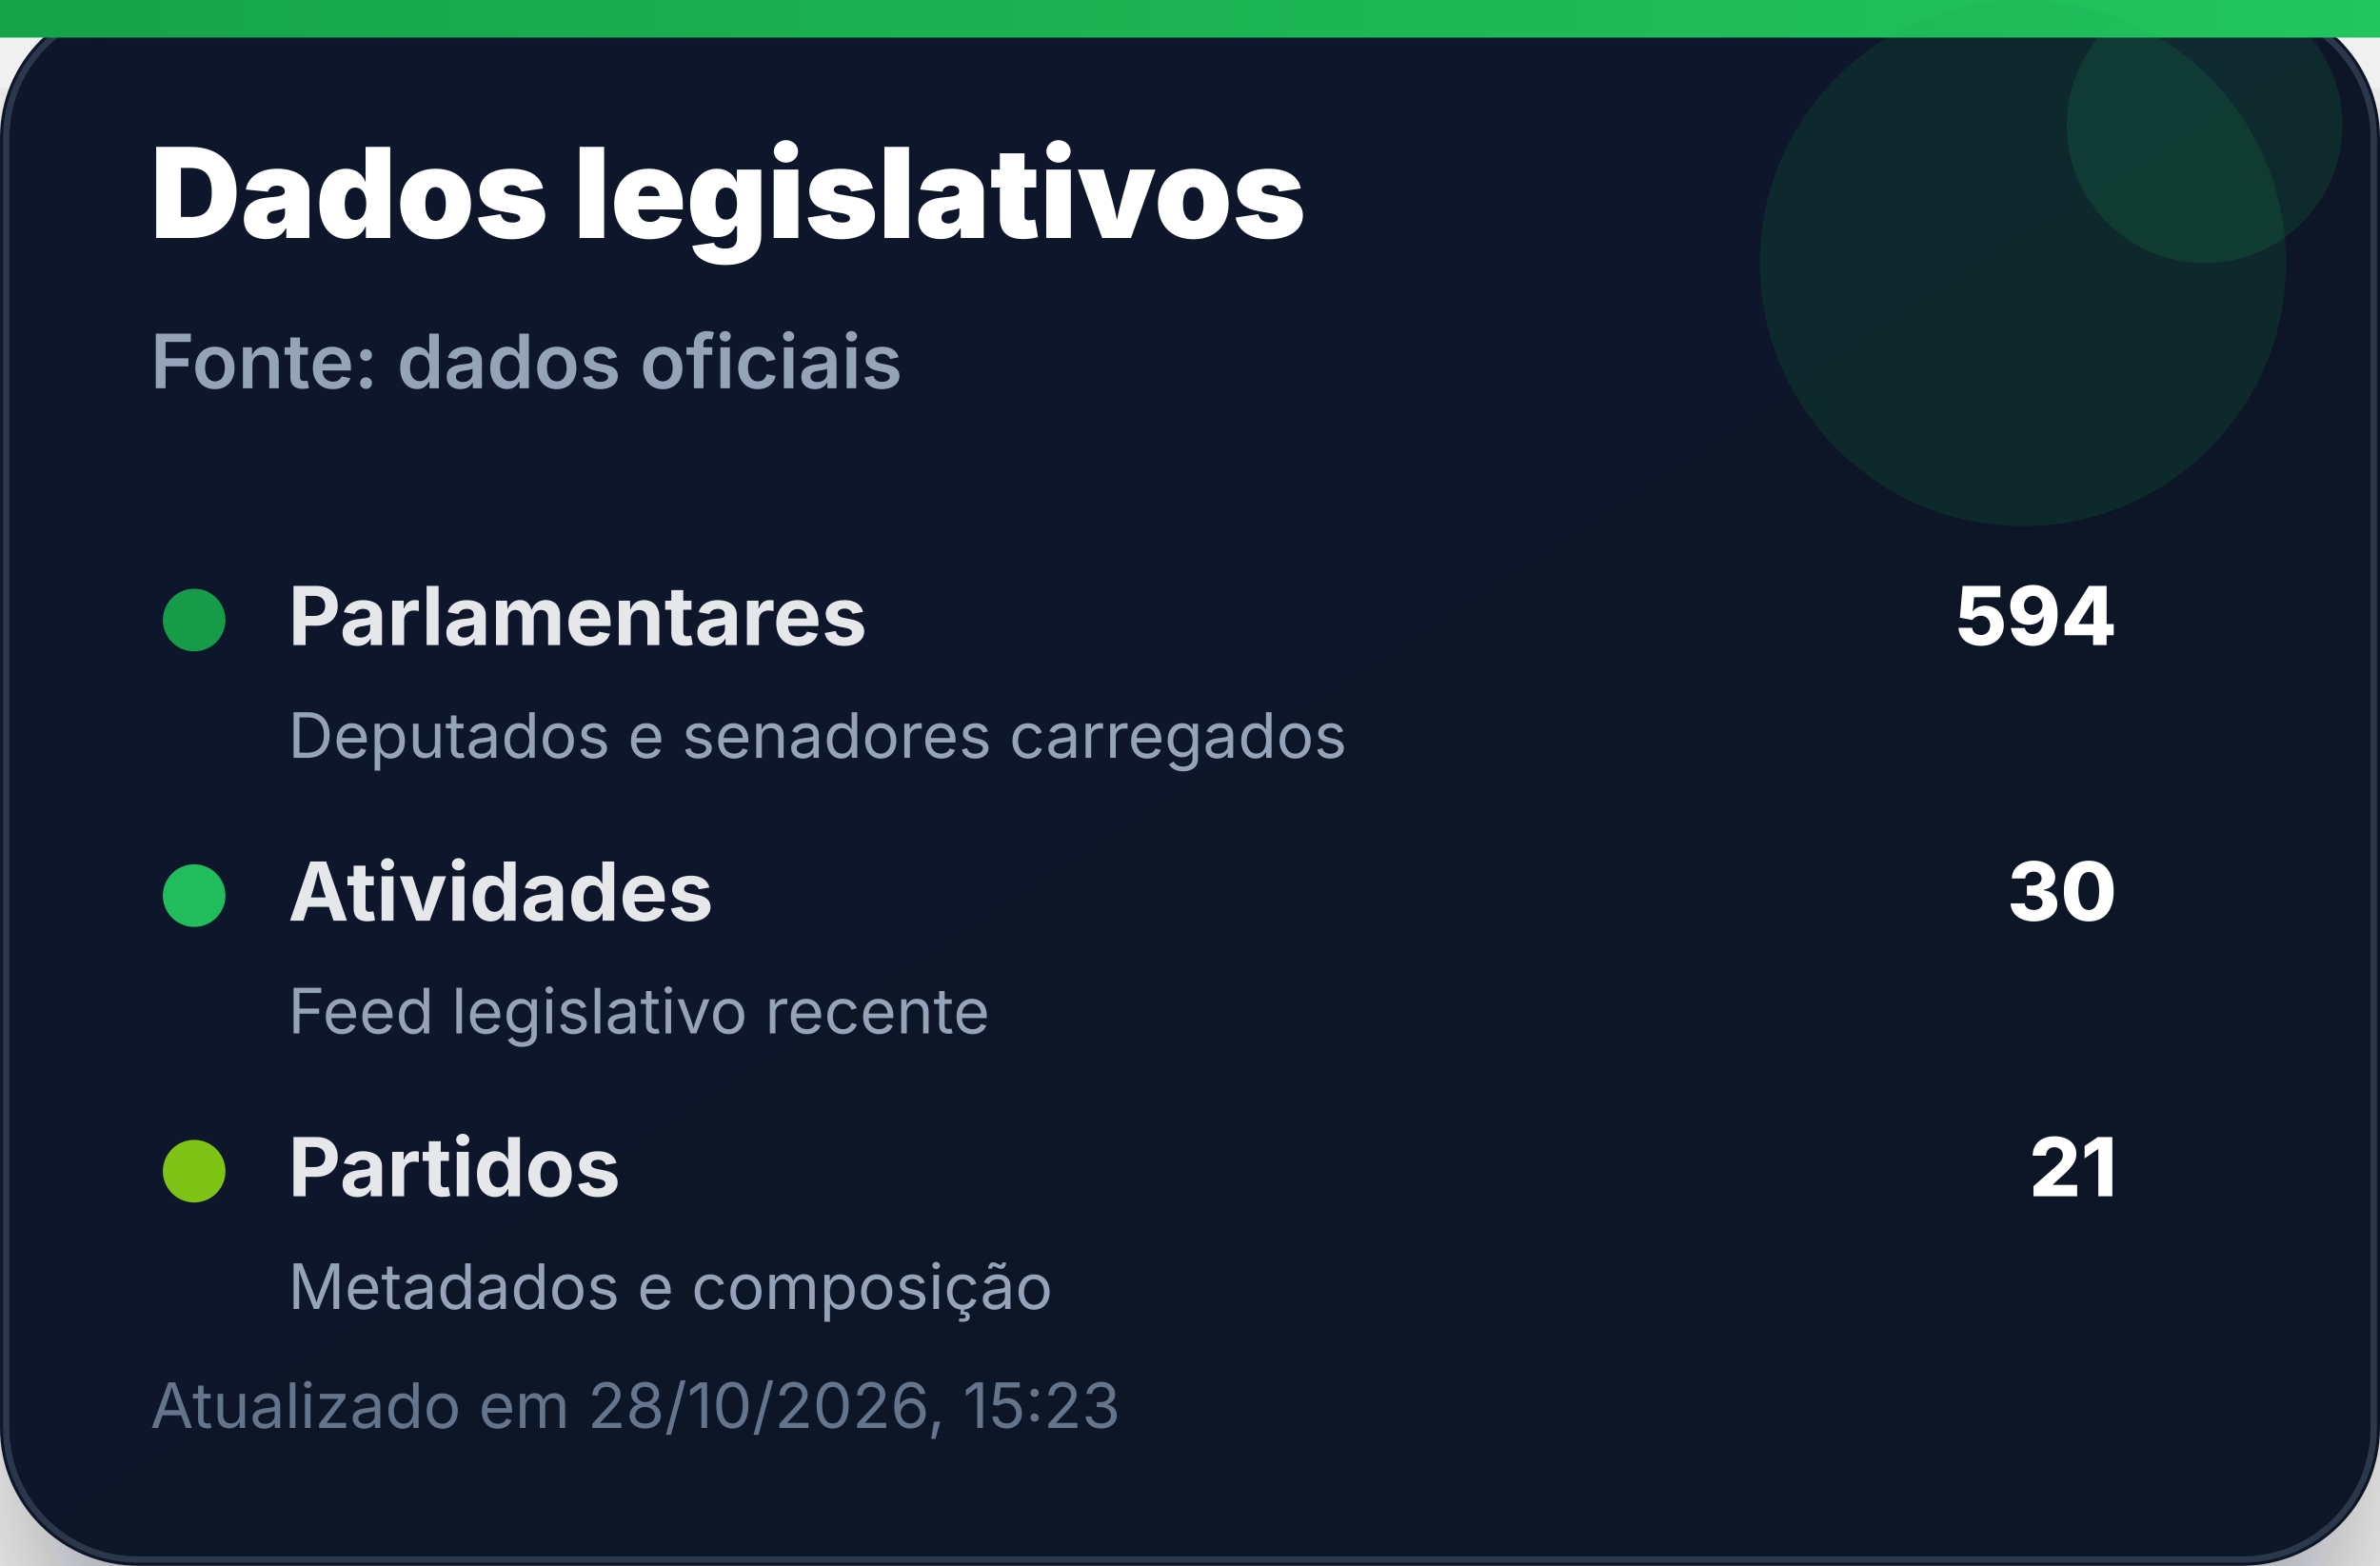
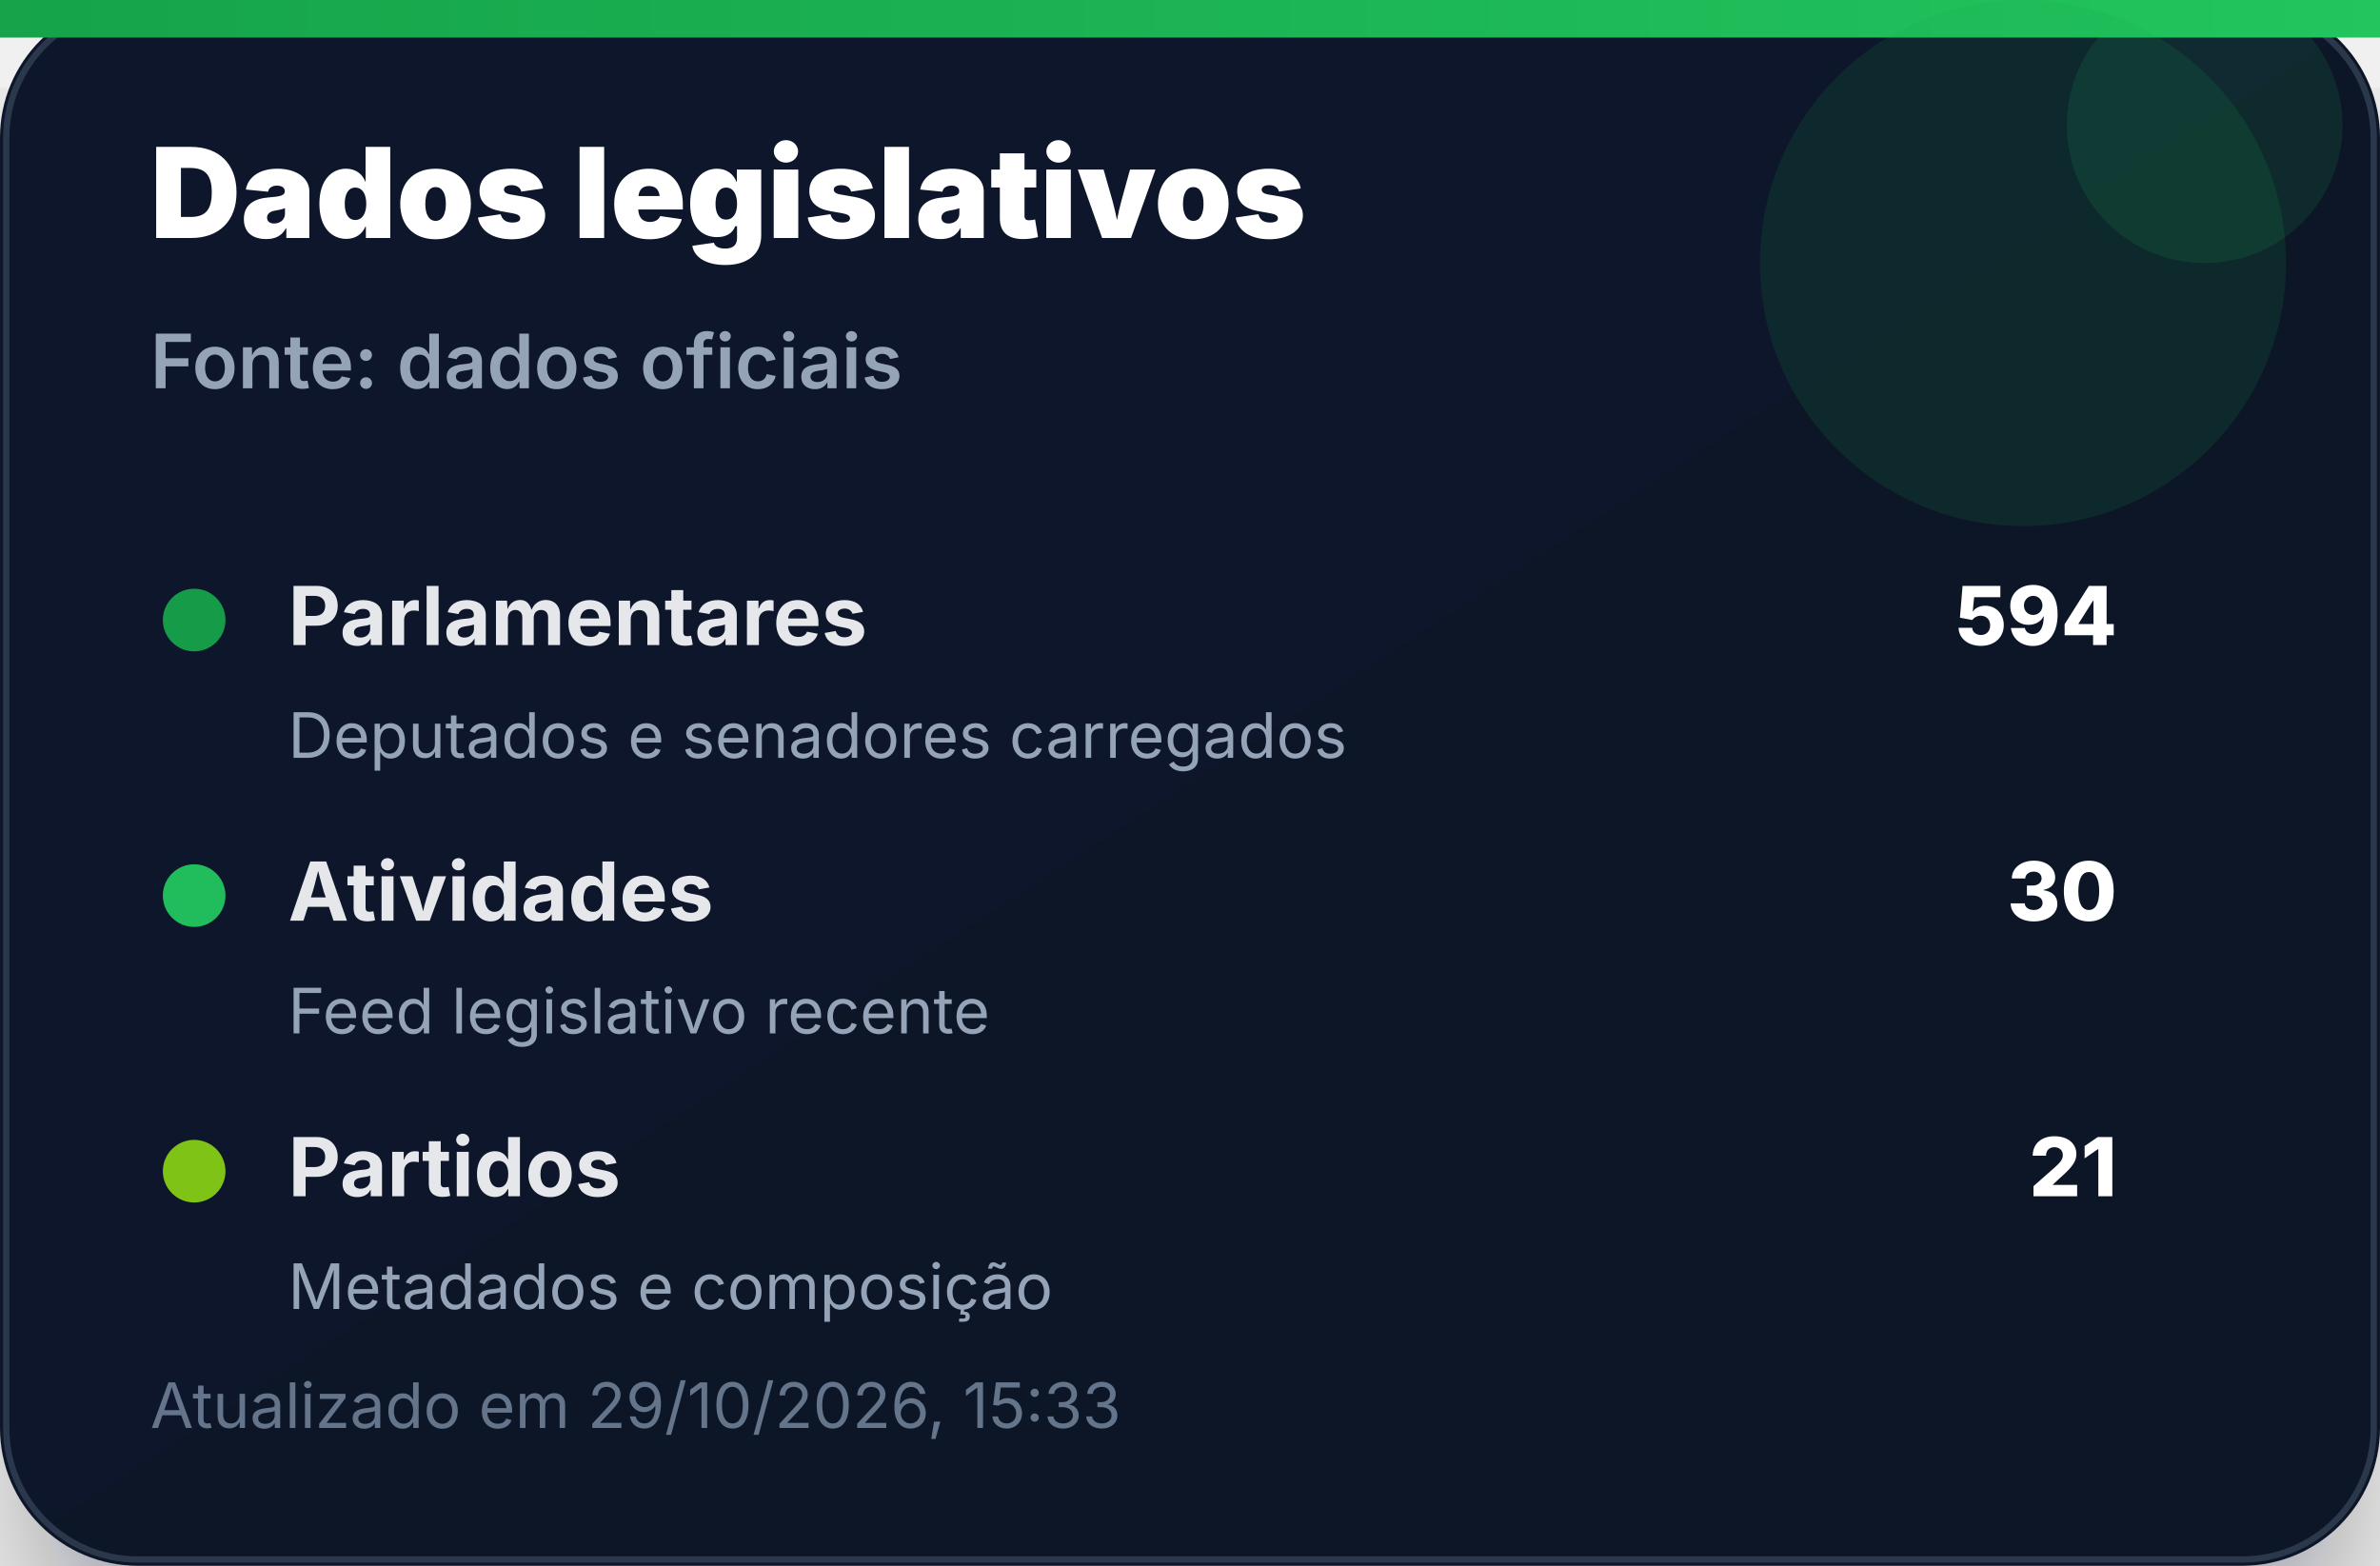
<svg xmlns="http://www.w3.org/2000/svg" width="380" height="250" viewBox="0 0 380 250" role="img" aria-label="Dados legislativos">
  <defs>
    <linearGradient id="bg" x1="0" x2="1" y1="0" y2="1">
      <stop offset="0%" stop-color="#0f172a" />
      <stop offset="100%" stop-color="#111827" />
    </linearGradient>
    <linearGradient id="accent" x1="0" x2="1">
      <stop offset="0%" stop-color="#16a34a" />
      <stop offset="100%" stop-color="#22c55e" />
    </linearGradient>
    <filter id="shadow" x="-20%" y="-20%" width="140%" height="140%">
      <feDropShadow dx="0" dy="14" stdDeviation="14" flood-color="#020617" flood-opacity="0.35" />
    </filter>
  </defs>
  <rect width="380" height="250" rx="22" fill="url(#bg)" filter="url(#shadow)" />
  <rect x="1" y="1" width="378" height="248" rx="21" fill="none" stroke="#334155" stroke-opacity="0.8" />
  <rect x="0" y="0" width="380" height="6" fill="url(#accent)" />
  <circle cx="323" cy="42" r="42" fill="#16a34a" opacity="0.14" />
  <circle cx="352" cy="20" r="22" fill="#22c55e" opacity="0.12" />
  <text x="24" y="38" font-family="Inter, Segoe UI, Arial, sans-serif" font-size="20" font-weight="900" fill="#ffffff">Dados legislativos</text>
  <text x="24" y="62" font-family="Inter, Segoe UI, Arial, sans-serif" font-size="12" font-weight="600" fill="#94a3b8">Fonte: dados oficiais</text>
  <g transform="translate(24 92)">
    <circle cx="7" cy="7" r="5" fill="#16a34a" opacity="0.95" />
    <text x="22" y="11" font-family="Inter, Segoe UI, Arial, sans-serif" font-size="13" font-weight="700" fill="#e5e7eb">Parlamentares</text>
    <text x="314" y="11" text-anchor="end" font-family="Inter, Segoe UI, Arial, sans-serif" font-size="13" font-weight="800" fill="#ffffff">594</text>
    <text x="22" y="29" font-family="Inter, Segoe UI, Arial, sans-serif" font-size="10" fill="#94a3b8">Deputados e senadores carregados</text>
  </g>
  <g transform="translate(24 136)">
    <circle cx="7" cy="7" r="5" fill="#22c55e" opacity="0.95" />
    <text x="22" y="11" font-family="Inter, Segoe UI, Arial, sans-serif" font-size="13" font-weight="700" fill="#e5e7eb">Atividades</text>
    <text x="314" y="11" text-anchor="end" font-family="Inter, Segoe UI, Arial, sans-serif" font-size="13" font-weight="800" fill="#ffffff">30</text>
    <text x="22" y="29" font-family="Inter, Segoe UI, Arial, sans-serif" font-size="10" fill="#94a3b8">Feed legislativo recente</text>
  </g>
  <g transform="translate(24 180)">
    <circle cx="7" cy="7" r="5" fill="#84cc16" opacity="0.95" />
    <text x="22" y="11" font-family="Inter, Segoe UI, Arial, sans-serif" font-size="13" font-weight="700" fill="#e5e7eb">Partidos</text>
    <text x="314" y="11" text-anchor="end" font-family="Inter, Segoe UI, Arial, sans-serif" font-size="13" font-weight="800" fill="#ffffff">21</text>
    <text x="22" y="29" font-family="Inter, Segoe UI, Arial, sans-serif" font-size="10" fill="#94a3b8">Metadados e composição</text>
  </g>
-   <text x="24" y="228" font-family="Inter, Segoe UI, Arial, sans-serif" font-size="10" fill="#64748b">Atualizado em 28/10/2026, 15:23</text>
+   <text x="24" y="228" font-family="Inter, Segoe UI, Arial, sans-serif" font-size="10" fill="#64748b">Atualizado em 29/10/2026, 15:33</text>
</svg>
